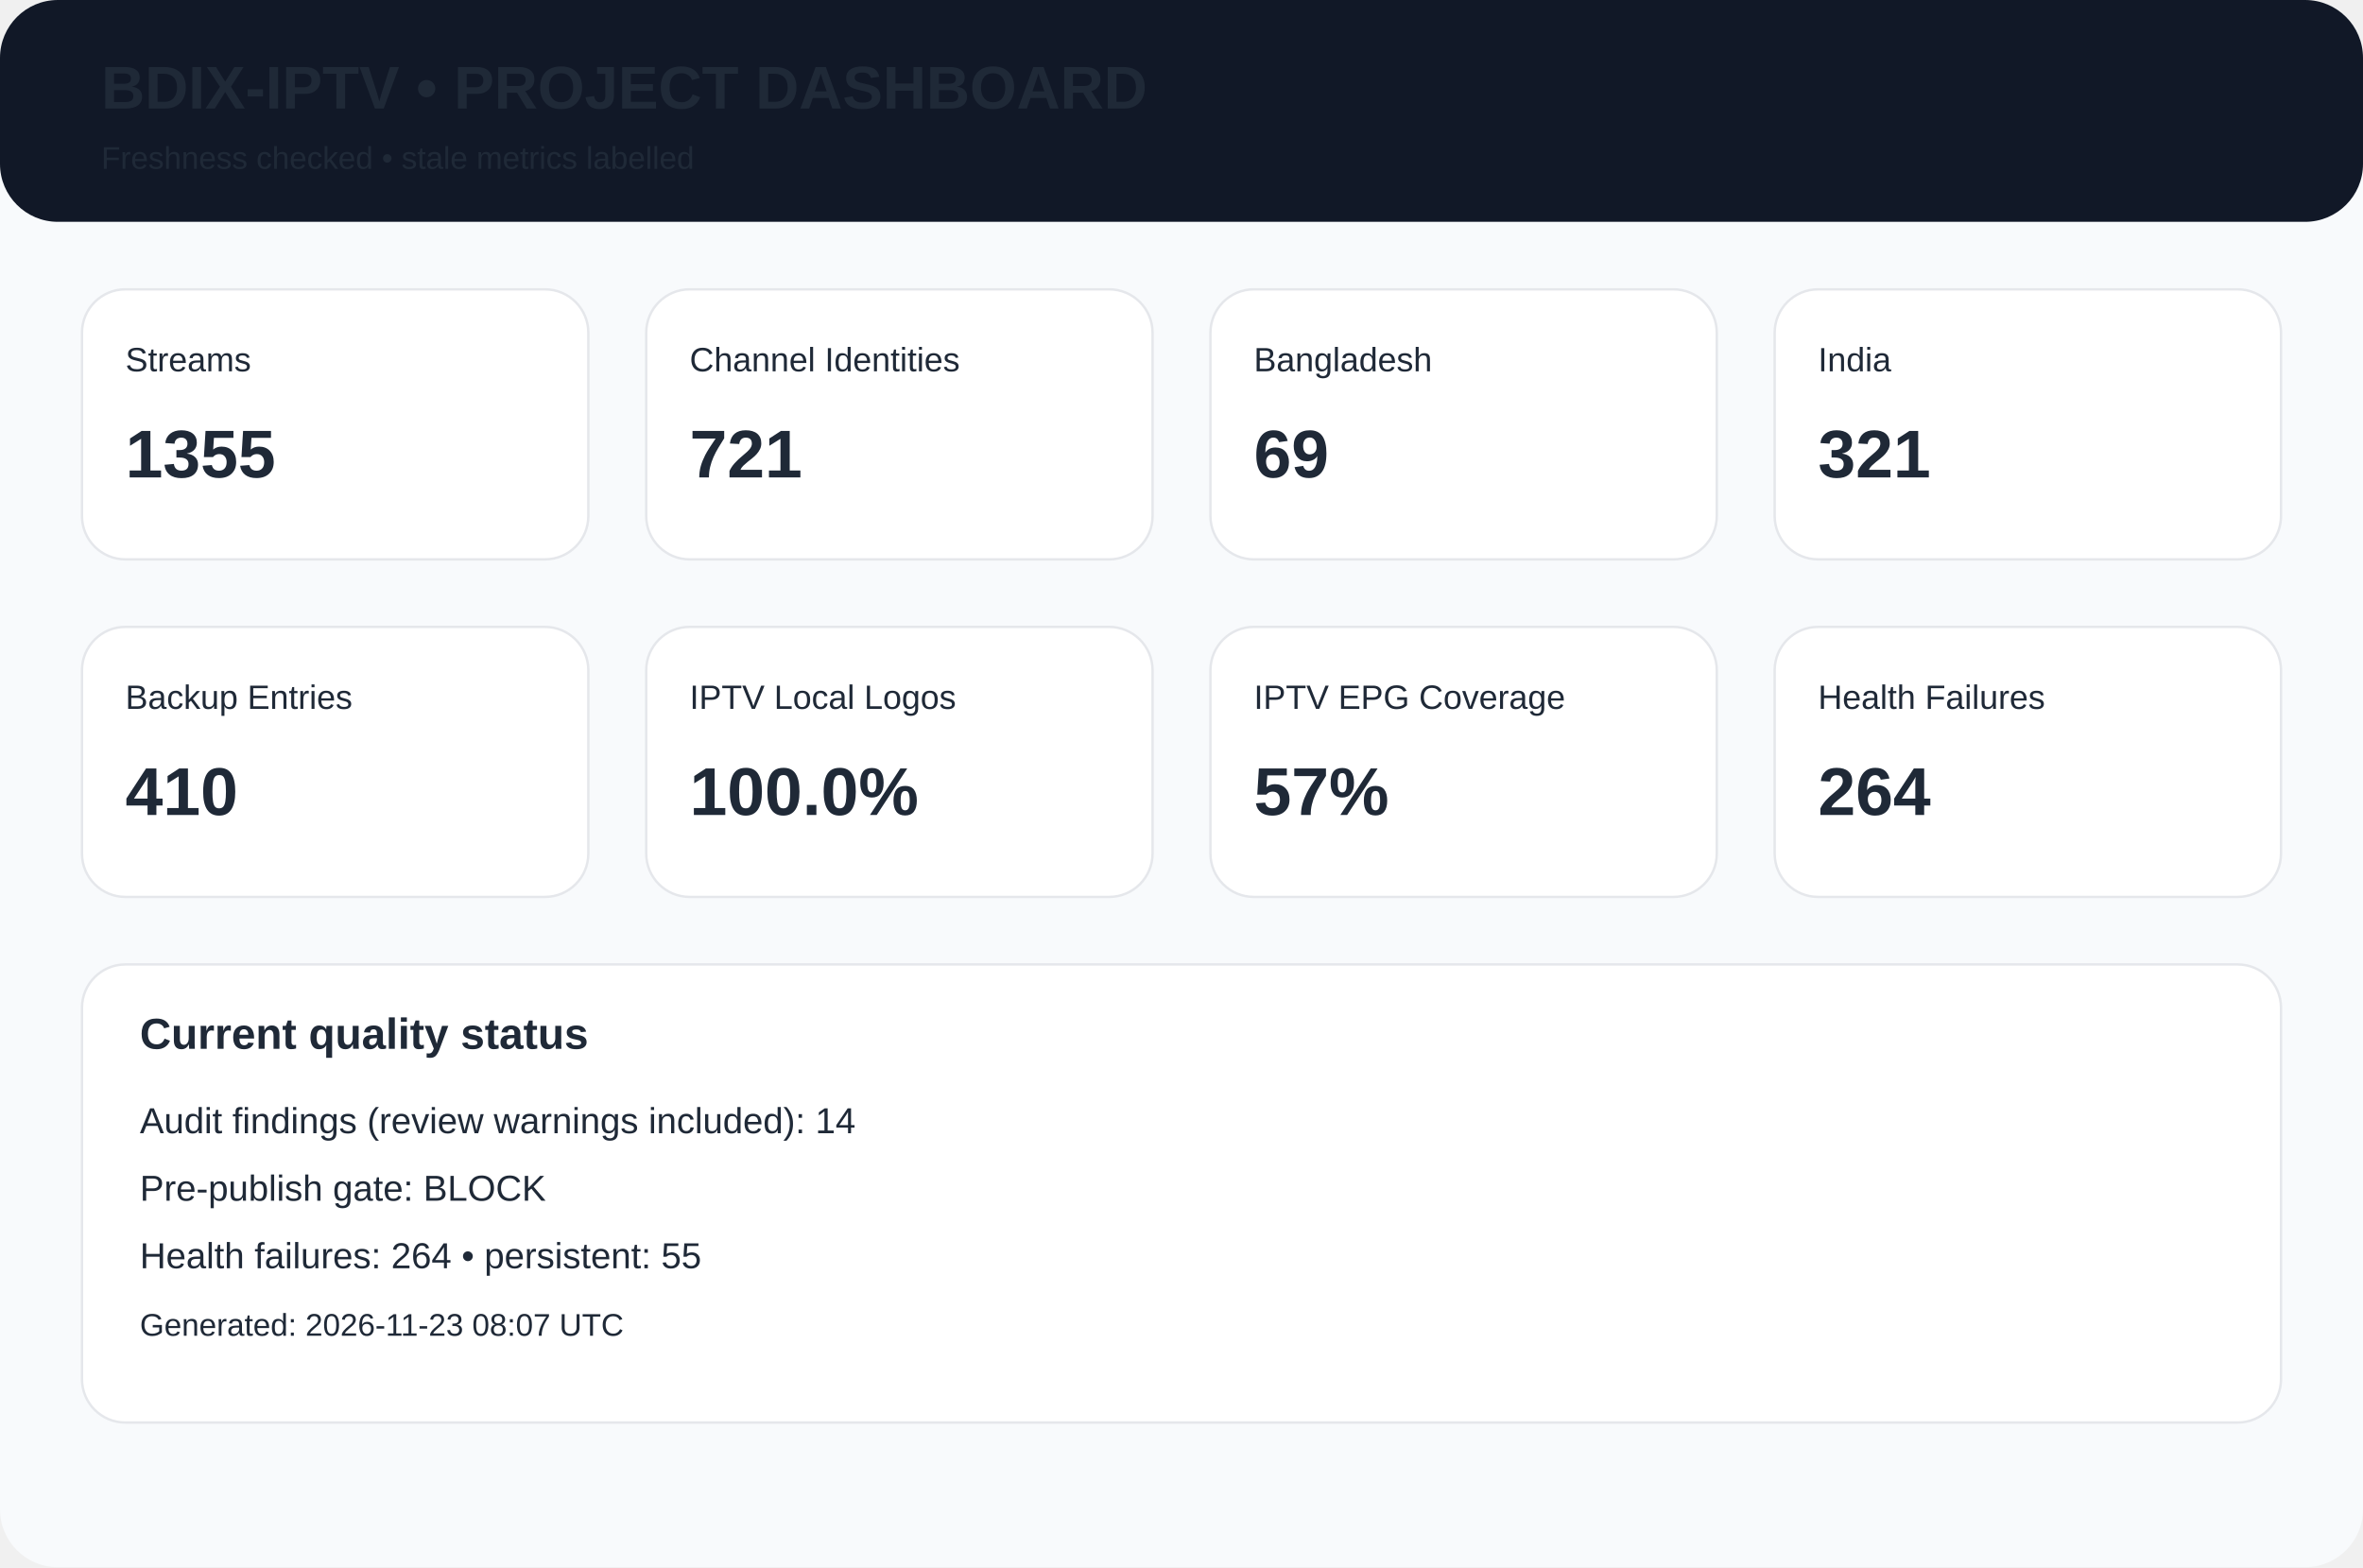
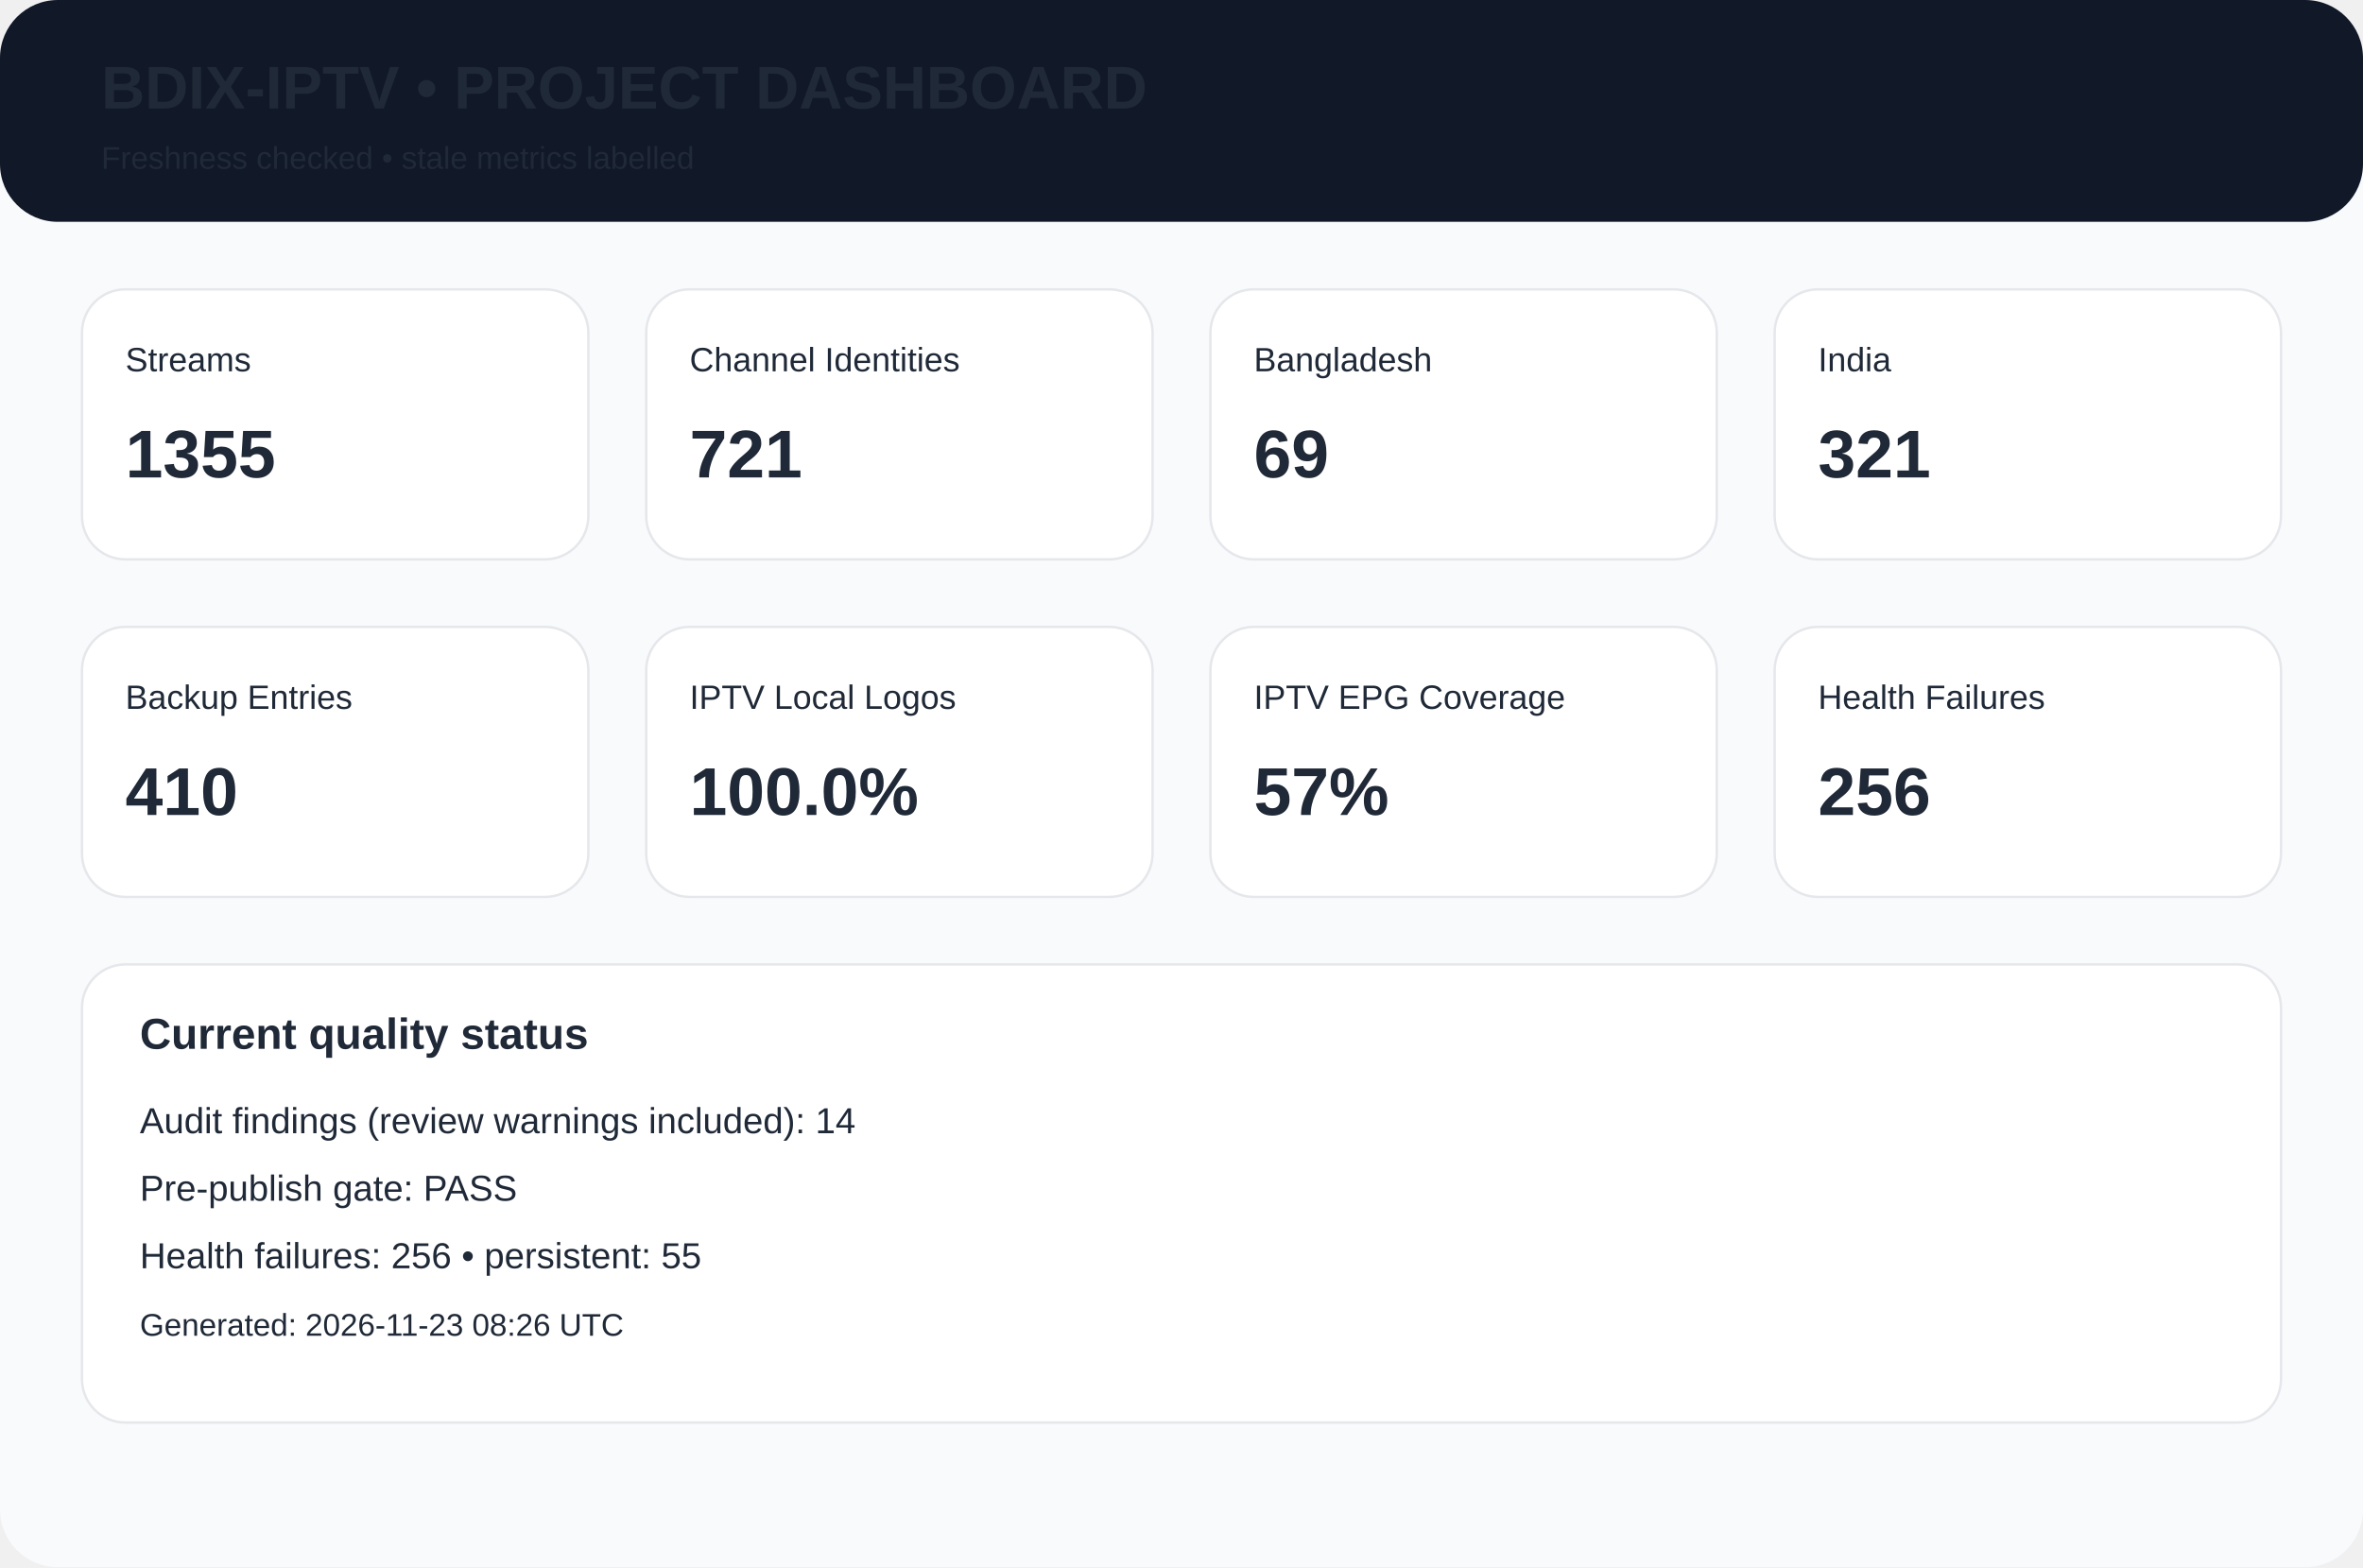
<svg xmlns="http://www.w3.org/2000/svg" width="980" height="650" viewBox="0 0 980 650">
  <rect width="980" height="650" rx="24" fill="#f8fafc" />
  <rect width="980" height="92" rx="24" fill="#111827" />
  <text x="42" y="45" font-family="Arial,Helvetica,sans-serif" font-size="25px" font-weight="700" fill="#1f2937">BDIX-IPTV • PROJECT DASHBOARD</text>
  <text x="42" y="70" font-family="Arial,Helvetica,sans-serif" font-size="13px" font-weight="400" fill="#1f2937">Freshness checked • stale metrics labelled</text>
  <rect x="34" y="120" width="210" height="112" rx="18" fill="white" stroke="#e5e7eb" />
  <text x="52" y="154" font-family="Arial,Helvetica,sans-serif" font-size="14px" font-weight="400" fill="#1f2937">Streams</text>
  <text x="52" y="198" font-family="Arial,Helvetica,sans-serif" font-size="28px" font-weight="700" fill="#1f2937">1355</text>
  <rect x="268" y="120" width="210" height="112" rx="18" fill="white" stroke="#e5e7eb" />
  <text x="286" y="154" font-family="Arial,Helvetica,sans-serif" font-size="14px" font-weight="400" fill="#1f2937">Channel Identities</text>
  <text x="286" y="198" font-family="Arial,Helvetica,sans-serif" font-size="28px" font-weight="700" fill="#1f2937">721</text>
  <rect x="502" y="120" width="210" height="112" rx="18" fill="white" stroke="#e5e7eb" />
  <text x="520" y="154" font-family="Arial,Helvetica,sans-serif" font-size="14px" font-weight="400" fill="#1f2937">Bangladesh</text>
  <text x="520" y="198" font-family="Arial,Helvetica,sans-serif" font-size="28px" font-weight="700" fill="#1f2937">69</text>
  <rect x="736" y="120" width="210" height="112" rx="18" fill="white" stroke="#e5e7eb" />
  <text x="754" y="154" font-family="Arial,Helvetica,sans-serif" font-size="14px" font-weight="400" fill="#1f2937">India</text>
  <text x="754" y="198" font-family="Arial,Helvetica,sans-serif" font-size="28px" font-weight="700" fill="#1f2937">321</text>
  <rect x="34" y="260" width="210" height="112" rx="18" fill="white" stroke="#e5e7eb" />
  <text x="52" y="294" font-family="Arial,Helvetica,sans-serif" font-size="14px" font-weight="400" fill="#1f2937">Backup Entries</text>
  <text x="52" y="338" font-family="Arial,Helvetica,sans-serif" font-size="28px" font-weight="700" fill="#1f2937">410</text>
  <rect x="268" y="260" width="210" height="112" rx="18" fill="white" stroke="#e5e7eb" />
  <text x="286" y="294" font-family="Arial,Helvetica,sans-serif" font-size="14px" font-weight="400" fill="#1f2937">IPTV Local Logos</text>
  <text x="286" y="338" font-family="Arial,Helvetica,sans-serif" font-size="28px" font-weight="700" fill="#1f2937">100.0%</text>
  <rect x="502" y="260" width="210" height="112" rx="18" fill="white" stroke="#e5e7eb" />
  <text x="520" y="294" font-family="Arial,Helvetica,sans-serif" font-size="14px" font-weight="400" fill="#1f2937">IPTV EPG Coverage</text>
  <text x="520" y="338" font-family="Arial,Helvetica,sans-serif" font-size="28px" font-weight="700" fill="#1f2937">57%</text>
  <rect x="736" y="260" width="210" height="112" rx="18" fill="white" stroke="#e5e7eb" />
  <text x="754" y="294" font-family="Arial,Helvetica,sans-serif" font-size="14px" font-weight="400" fill="#1f2937">Health Failures</text>
-   <text x="754" y="338" font-family="Arial,Helvetica,sans-serif" font-size="28px" font-weight="700" fill="#1f2937">264</text>
+   <text x="754" y="338" font-family="Arial,Helvetica,sans-serif" font-size="28px" font-weight="700" fill="#1f2937">256</text>
  <rect x="34" y="400" width="912" height="190" rx="18" fill="white" stroke="#e5e7eb" />
  <text x="58" y="435" font-family="Arial,Helvetica,sans-serif" font-size="18px" font-weight="700" fill="#1f2937">Current quality status</text>
  <text x="58" y="470" font-family="Arial,Helvetica,sans-serif" font-size="15px" font-weight="400" fill="#1f2937">Audit findings (review warnings included): 14</text>
-   <text x="58" y="498" font-family="Arial,Helvetica,sans-serif" font-size="15px" font-weight="400" fill="#1f2937">Pre-publish gate: BLOCK</text>
-   <text x="58" y="526" font-family="Arial,Helvetica,sans-serif" font-size="15px" font-weight="400" fill="#1f2937">Health failures: 264 • persistent: 55</text>
-   <text x="58" y="554" font-family="Arial,Helvetica,sans-serif" font-size="13px" font-weight="400" fill="#1f2937">Generated: 2026-11-23 08:07 UTC</text>
+   <text x="58" y="498" font-family="Arial,Helvetica,sans-serif" font-size="15px" font-weight="400" fill="#1f2937">Pre-publish gate: PASS</text>
+   <text x="58" y="526" font-family="Arial,Helvetica,sans-serif" font-size="15px" font-weight="400" fill="#1f2937">Health failures: 256 • persistent: 55</text>
+   <text x="58" y="554" font-family="Arial,Helvetica,sans-serif" font-size="13px" font-weight="400" fill="#1f2937">Generated: 2026-11-23 08:26 UTC</text>
</svg>
